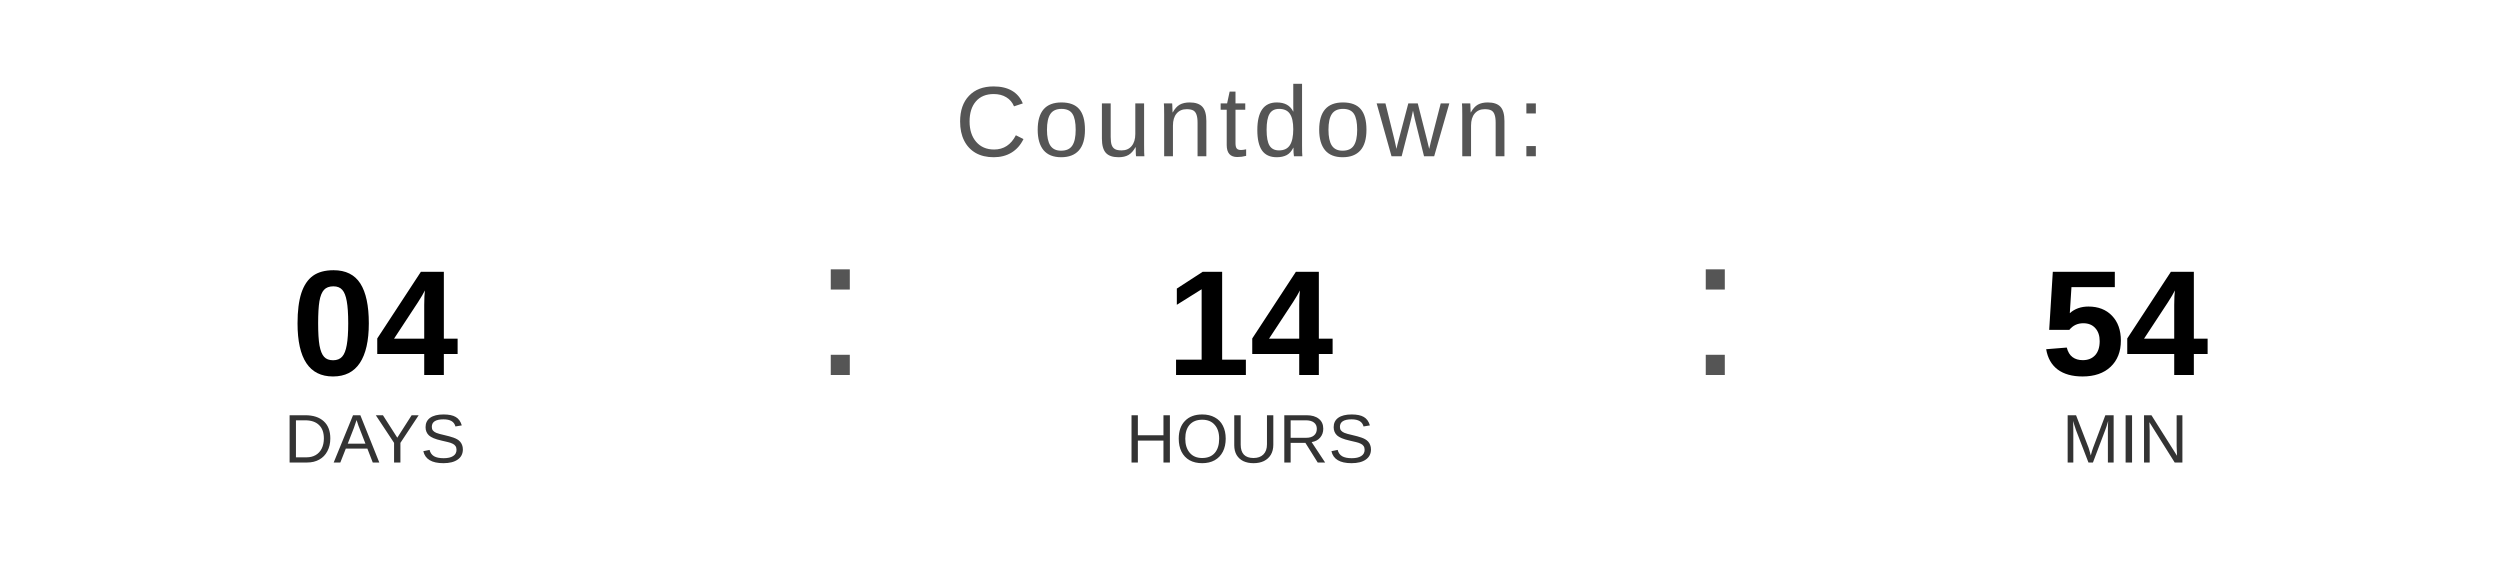
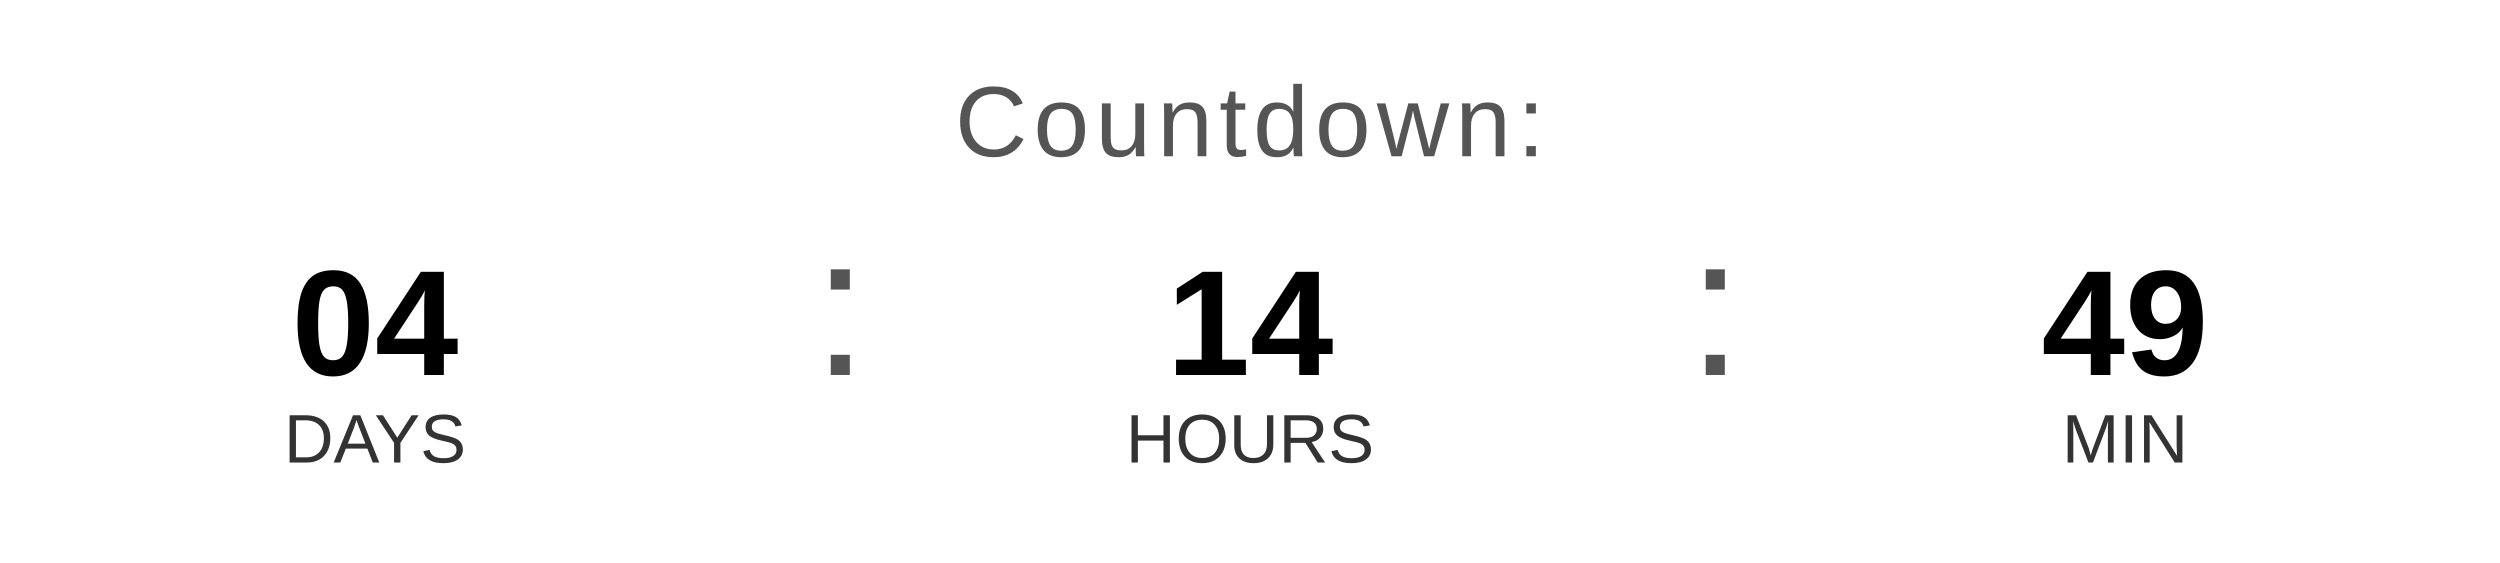
<svg xmlns="http://www.w3.org/2000/svg" width="400" height="90" viewBox="0 0 400 90">
  <text x="200" y="25" font-family="Arial, Helvetica, sans-serif" font-size="16" fill="#555555" text-anchor="middle" letter-spacing="1">
    Countdown:
  </text>
  <text x="60" y="60" font-family="Arial, Helvetica, sans-serif" font-size="24" font-weight="bold" fill="#000000" text-anchor="middle">04</text>
  <text x="60" y="74" font-family="Arial, Helvetica, sans-serif" font-size="11" fill="#333333" text-anchor="middle">DAYS</text>
  <text x="130" y="60" font-family="Arial, sans-serif" font-size="32" fill="#555555">:</text>
  <text x="200" y="60" font-family="Arial, Helvetica, sans-serif" font-size="24" font-weight="bold" fill="#000000" text-anchor="middle">14</text>
  <text x="200" y="74" font-family="Arial, Helvetica, sans-serif" font-size="11" fill="#333333" text-anchor="middle">HOURS</text>
  <text x="270" y="60" font-family="Arial, sans-serif" font-size="32" fill="#555555">:</text>
-   <text x="340" y="60" font-family="Arial, Helvetica, sans-serif" font-size="24" font-weight="bold" fill="#000000" text-anchor="middle">54</text>
+   <text x="340" y="60" font-family="Arial, Helvetica, sans-serif" font-size="24" font-weight="bold" fill="#000000" text-anchor="middle">49</text>
  <text x="340" y="74" font-family="Arial, Helvetica, sans-serif" font-size="11" fill="#333333" text-anchor="middle">MIN</text>
</svg>
